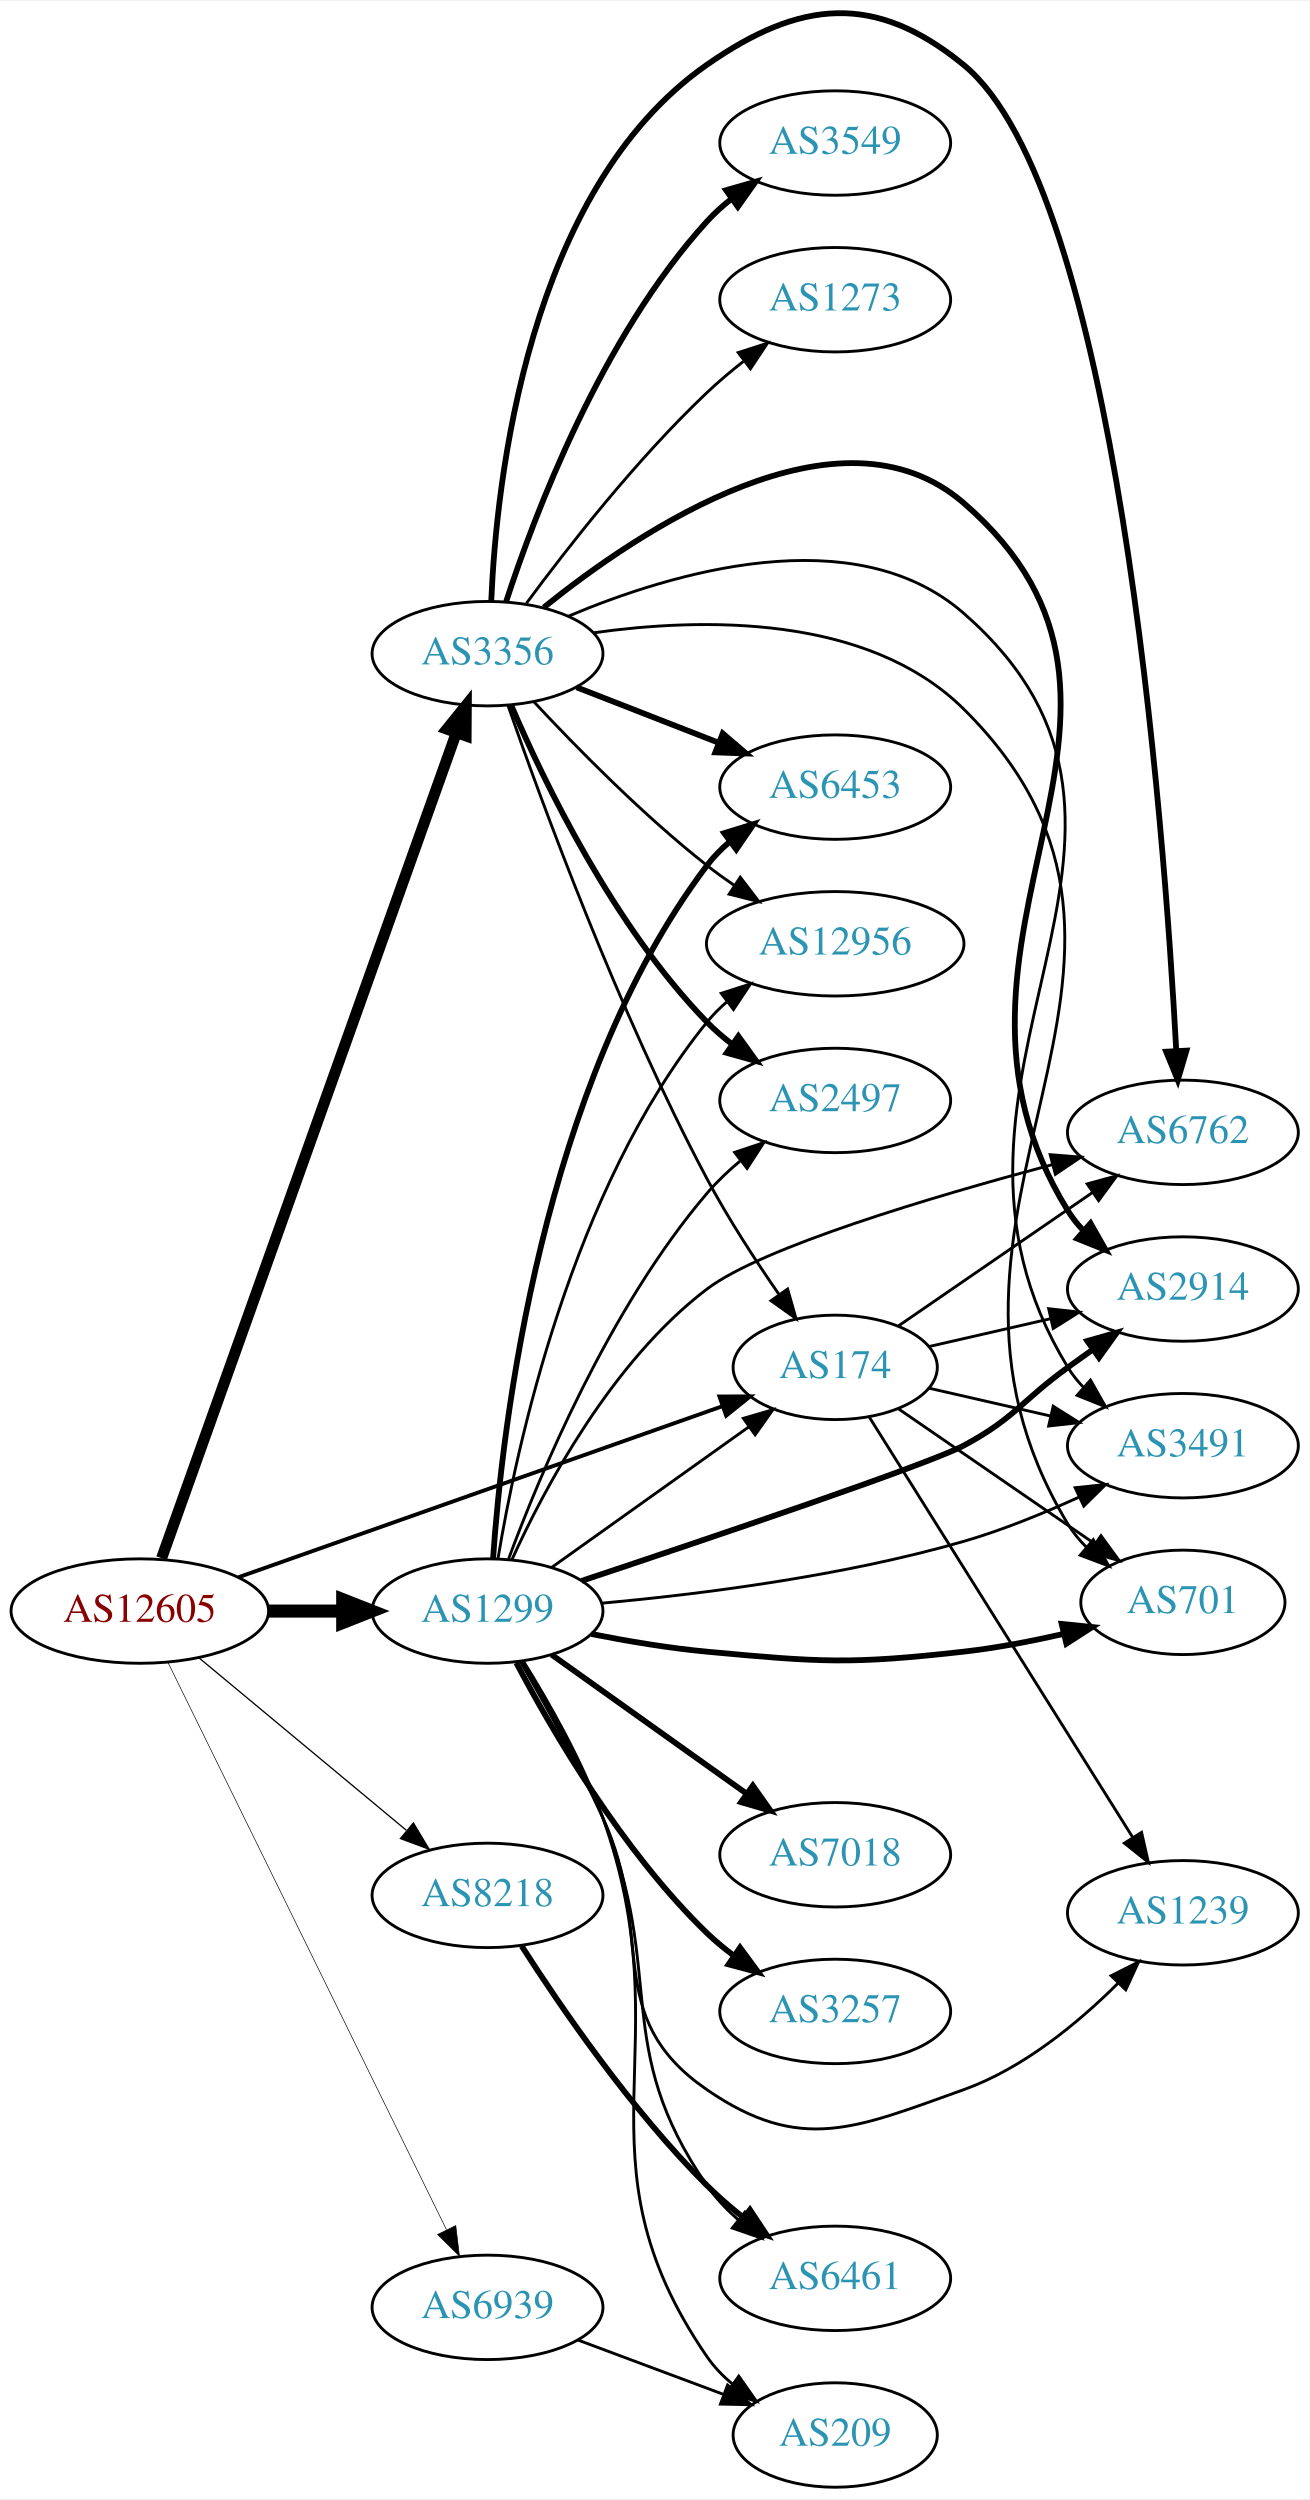
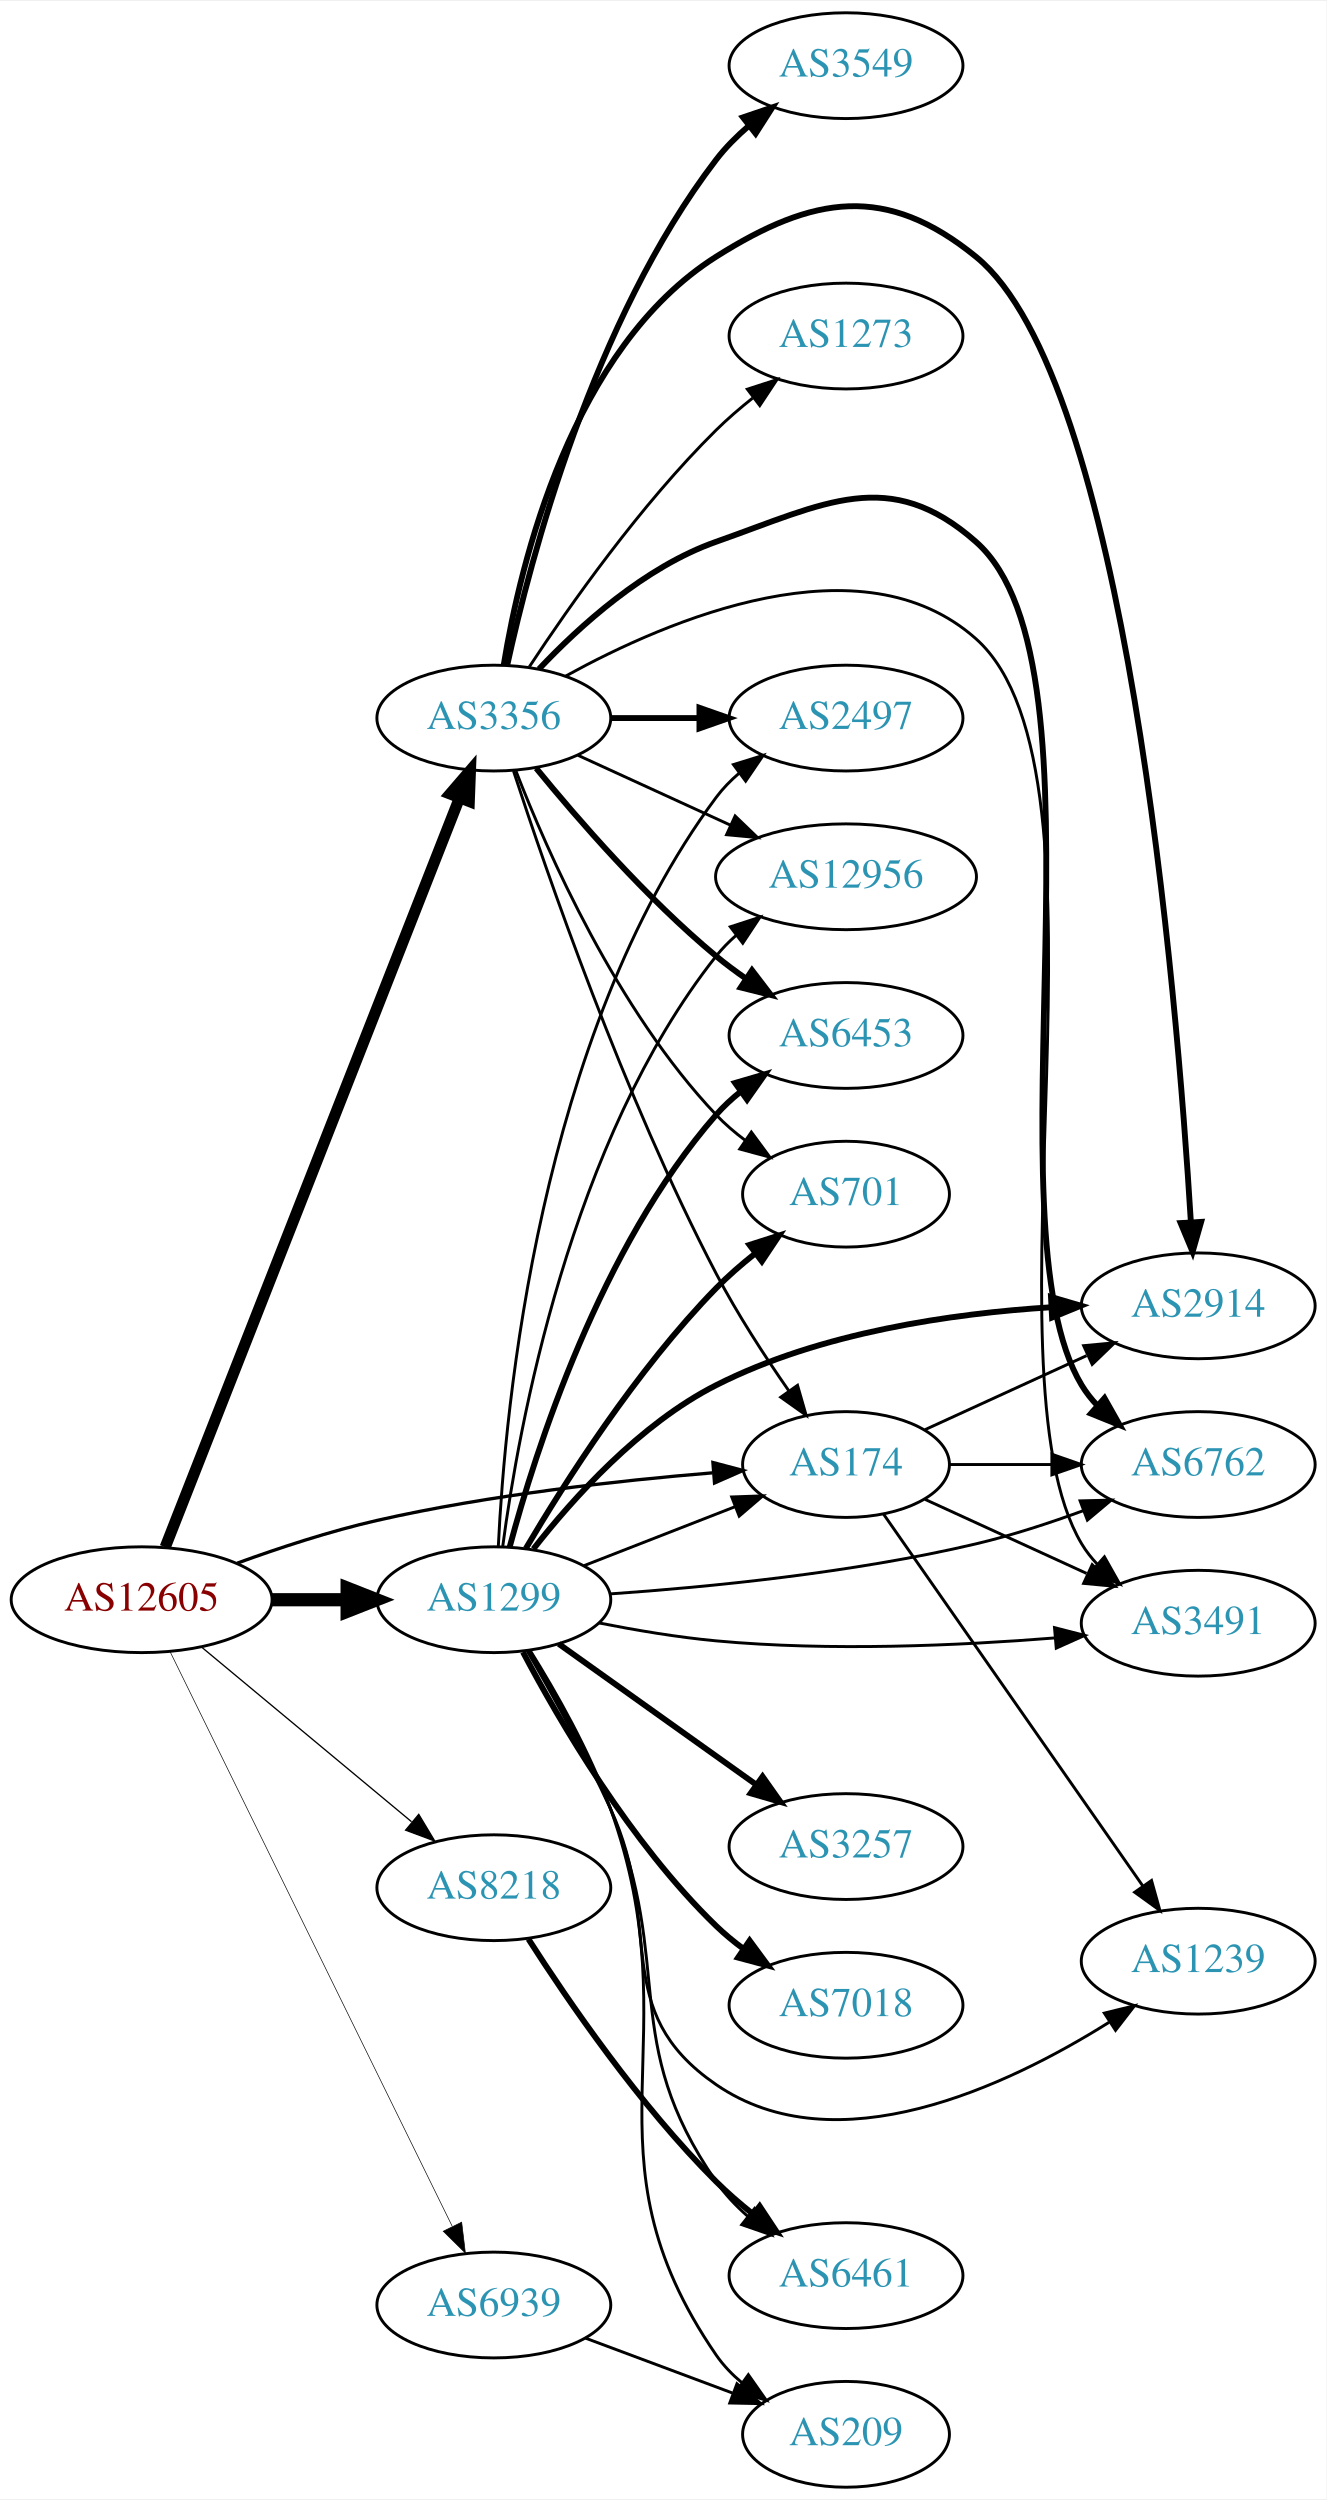
- <svg xmlns="http://www.w3.org/2000/svg" xmlns:xlink="http://www.w3.org/1999/xlink" width="451pt" height="861pt" viewBox="0.00 0.00 451.37 860.90">
-   <g id="graph0" class="graph" transform="scale(1 1) rotate(0) translate(4 856.903)">
-     <polygon fill="white" stroke="none" points="-4,4 -4,-856.903 447.37,-856.903 447.37,4 -4,4" />
+ <svg xmlns="http://www.w3.org/2000/svg" xmlns:xlink="http://www.w3.org/1999/xlink" width="451pt" height="850pt" viewBox="0.00 0.00 451.37 850.00">
+   <g id="graph0" class="graph" transform="scale(1 1) rotate(0) translate(4 846)">
+     <polygon fill="white" stroke="none" points="-4,4 -4,-846 447.37,-846 447.37,4 -4,4" />
    <g id="node1" class="node">
      <g id="a_node1">
        <a xlink:href="/asn/12605" xlink:title="AS12605 ~ Linz, Austria [AT]">
          <ellipse fill="#ffffff" stroke="black" cx="44.196" cy="-302" rx="44.393" ry="18" />
          <text text-anchor="middle" x="44.196" y="-298.3" font-family="Times,serif" font-size="14.00" fill="#880000">AS12605</text>
        </a>
      </g>
    </g>
    <g id="node2" class="node">
      <g id="a_node2">
        <a xlink:href="/asn/174" xlink:title="AS174 ~ Cogent Communications [US]">
-           <ellipse fill="#ffffff" stroke="black" cx="283.881" cy="-386" rx="35.194" ry="18" />
-           <text text-anchor="middle" x="283.881" y="-382.3" font-family="Times,serif" font-size="14.00" fill="#2c94b3">AS174</text>
+           <ellipse fill="#ffffff" stroke="black" cx="283.881" cy="-348" rx="35.194" ry="18" />
+           <text text-anchor="middle" x="283.881" y="-344.3" font-family="Times,serif" font-size="14.00" fill="#2c94b3">AS174</text>
        </a>
      </g>
    </g>
    <g id="edge1" class="edge">
-       <path fill="none" stroke="black" stroke-width="1.35" d="M78.245,-313.68C121.977,-329.135 198.898,-356.32 244.951,-372.595" />
-       <polygon fill="black" stroke="black" stroke-width="1.35" points="243.97,-375.96 254.565,-375.993 246.302,-369.361 243.97,-375.96" />
+       <path fill="none" stroke="black" stroke-width="1.125" d="M76.741,-314.45C91.081,-319.667 108.387,-325.355 124.392,-329 162.384,-337.653 206.454,-342.533 238.463,-345.173" />
+       <polygon fill="black" stroke="black" stroke-width="1.125" points="238.587,-348.694 248.83,-345.985 239.134,-341.715 238.587,-348.694" />
    </g>
    <g id="node3" class="node">
      <g id="a_node3">
        <a xlink:href="/asn/1299" xlink:title="AS1299 ~ Telia Carrier [EU]">
          <ellipse fill="#ffffff" stroke="black" cx="164.039" cy="-302" rx="39.794" ry="18" />
          <text text-anchor="middle" x="164.039" y="-298.3" font-family="Times,serif" font-size="14.00" fill="#2c94b3">AS1299</text>
        </a>
      </g>
    </g>
    <g id="edge2" class="edge">
      <path fill="none" stroke="black" stroke-width="4.5" d="M88.407,-302C96.72,-302 105.482,-302 113.965,-302" />
      <polygon fill="black" stroke="black" stroke-width="4.5" points="114.123,-305.938 124.123,-302 114.123,-298.063 114.123,-305.938" />
    </g>
    <g id="node4" class="node">
      <g id="a_node4">
        <a xlink:href="/asn/3356" xlink:title="AS3356 ~ Level 3 Parent, LLC [US]">
-           <ellipse fill="#ffffff" stroke="black" cx="164.039" cy="-632" rx="39.794" ry="18" />
-           <text text-anchor="middle" x="164.039" y="-628.3" font-family="Times,serif" font-size="14.00" fill="#2c94b3">AS3356</text>
+           <ellipse fill="#ffffff" stroke="black" cx="164.039" cy="-602" rx="39.794" ry="18" />
+           <text text-anchor="middle" x="164.039" y="-598.3" font-family="Times,serif" font-size="14.00" fill="#2c94b3">AS3356</text>
        </a>
      </g>
    </g>
    <g id="edge3" class="edge">
-       <path fill="none" stroke="black" stroke-width="3.825" d="M51.7,-320.212C71.302,-375.106 129.898,-539.193 153.263,-604.624" />
-       <polygon fill="black" stroke="black" stroke-width="3.825" points="150.04,-606.006 156.699,-614.247 156.632,-603.652 150.04,-606.006" />
+       <path fill="none" stroke="black" stroke-width="3.825" d="M52.215,-319.868C72.028,-370.308 128.49,-514.047 152.271,-574.588" />
+       <polygon fill="black" stroke="black" stroke-width="3.825" points="149.143,-576.198 156.057,-584.226 155.658,-573.638 149.143,-576.198" />
    </g>
    <g id="node5" class="node">
      <g id="a_node5">
        <a xlink:href="/asn/8218" xlink:title="AS8218 ~ legacy Neotelecoms [FR]">
          <ellipse fill="#ffffff" stroke="black" cx="164.039" cy="-204" rx="39.794" ry="18" />
          <text text-anchor="middle" x="164.039" y="-200.3" font-family="Times,serif" font-size="14.00" fill="#2c94b3">AS8218</text>
        </a>
      </g>
    </g>
    <g id="edge4" class="edge">
      <path fill="none" stroke="black" stroke-width="0.45" d="M64.655,-285.817C84.132,-269.62 114.256,-244.569 136.04,-226.452" />
      <polygon fill="black" stroke="black" stroke-width="0.45" points="138.491,-228.967 143.941,-219.882 134.015,-223.585 138.491,-228.967" />
    </g>
    <g id="node6" class="node">
      <g id="a_node6">
        <a xlink:href="/asn/6939" xlink:title="AS6939 ~ Hurricane Electric LLC [US]">
          <ellipse fill="#ffffff" stroke="black" cx="164.039" cy="-62" rx="39.794" ry="18" />
          <text text-anchor="middle" x="164.039" y="-58.3" font-family="Times,serif" font-size="14.00" fill="#2c94b3">AS6939</text>
        </a>
      </g>
    </g>
    <g id="edge5" class="edge">
      <path fill="none" stroke="black" stroke-width="0.225" d="M53.861,-284.352C74.292,-242.743 125.579,-138.291 149.878,-88.803" />
      <polygon fill="black" stroke="black" stroke-width="0.225" points="153.095,-90.193 154.361,-79.674 146.811,-87.107 153.095,-90.193" />
    </g>
    <g id="node7" class="node">
      <g id="a_node7">
-         <a xlink:href="/asn/6762" xlink:title="AS6762 ~ TELECOM ITALIA SPARKLE S.p.A. [IT]">
-           <ellipse fill="#ffffff" stroke="black" cx="403.724" cy="-467" rx="39.794" ry="18" />
-           <text text-anchor="middle" x="403.724" y="-463.3" font-family="Times,serif" font-size="14.00" fill="#2c94b3">AS6762</text>
+         <a xlink:href="/asn/1239" xlink:title="AS1239 ~ Sprint [US]">
+           <ellipse fill="#ffffff" stroke="black" cx="403.724" cy="-179" rx="39.794" ry="18" />
+           <text text-anchor="middle" x="403.724" y="-175.3" font-family="Times,serif" font-size="14.00" fill="#2c94b3">AS1239</text>
        </a>
      </g>
    </g>
    <g id="edge6" class="edge">
-       <path fill="none" stroke="black" d="M305.678,-400.295C324.261,-413.068 351.712,-431.937 372.68,-446.349" />
-       <polygon fill="black" stroke="black" points="370.714,-449.245 380.938,-452.025 374.68,-443.476 370.714,-449.245" />
+       <path fill="none" stroke="black" d="M296.611,-331.178C317.327,-301.469 360.504,-239.548 384.914,-204.542" />
+       <polygon fill="black" stroke="black" points="387.842,-206.462 390.69,-196.257 382.1,-202.458 387.842,-206.462" />
    </g>
    <g id="node8" class="node">
      <g id="a_node8">
-         <a xlink:href="/asn/2914" xlink:title="AS2914 ~ NTT America, Inc. [US]">
-           <ellipse fill="#ffffff" stroke="black" cx="403.724" cy="-413" rx="39.794" ry="18" />
-           <text text-anchor="middle" x="403.724" y="-409.3" font-family="Times,serif" font-size="14.00" fill="#2c94b3">AS2914</text>
+         <a xlink:href="/asn/3491" xlink:title="AS3491 ~ PCCW Global, Inc. [US]">
+           <ellipse fill="#ffffff" stroke="black" cx="403.724" cy="-294" rx="39.794" ry="18" />
+           <text text-anchor="middle" x="403.724" y="-290.3" font-family="Times,serif" font-size="14.00" fill="#2c94b3">AS3491</text>
        </a>
      </g>
    </g>
    <g id="edge7" class="edge">
-       <path fill="none" stroke="black" d="M316.151,-393.165C328.991,-396.106 344.095,-399.567 358.063,-402.767" />
-       <polygon fill="black" stroke="black" points="357.454,-406.219 367.983,-405.04 359.018,-399.395 357.454,-406.219" />
+       <path fill="none" stroke="black" d="M310.742,-336.149C326.863,-328.762 347.865,-319.138 365.73,-310.952" />
+       <polygon fill="black" stroke="black" points="367.649,-313.923 375.282,-306.575 364.733,-307.559 367.649,-313.923" />
    </g>
    <g id="node9" class="node">
      <g id="a_node9">
-         <a xlink:href="/asn/3491" xlink:title="AS3491 ~ PCCW Global, Inc. [US]">
-           <ellipse fill="#ffffff" stroke="black" cx="403.724" cy="-359" rx="39.794" ry="18" />
-           <text text-anchor="middle" x="403.724" y="-355.3" font-family="Times,serif" font-size="14.00" fill="#2c94b3">AS3491</text>
+         <a xlink:href="/asn/2914" xlink:title="AS2914 ~ NTT America, Inc. [US]">
+           <ellipse fill="#ffffff" stroke="black" cx="403.724" cy="-402" rx="39.794" ry="18" />
+           <text text-anchor="middle" x="403.724" y="-398.3" font-family="Times,serif" font-size="14.00" fill="#2c94b3">AS2914</text>
        </a>
      </g>
    </g>
    <g id="edge8" class="edge">
-       <path fill="none" stroke="black" d="M316.151,-378.835C328.991,-375.894 344.095,-372.433 358.063,-369.233" />
-       <polygon fill="black" stroke="black" points="359.018,-372.605 367.983,-366.96 357.454,-365.781 359.018,-372.605" />
+       <path fill="none" stroke="black" d="M310.742,-359.851C326.863,-367.238 347.865,-376.862 365.73,-385.048" />
+       <polygon fill="black" stroke="black" points="364.733,-388.441 375.282,-389.425 367.649,-382.077 364.733,-388.441" />
    </g>
    <g id="node10" class="node">
      <g id="a_node10">
-         <a xlink:href="/asn/1239" xlink:title="AS1239 ~ Sprint [US]">
-           <ellipse fill="#ffffff" stroke="black" cx="403.724" cy="-198" rx="39.794" ry="18" />
-           <text text-anchor="middle" x="403.724" y="-194.3" font-family="Times,serif" font-size="14.00" fill="#2c94b3">AS1239</text>
+         <a xlink:href="/asn/6762" xlink:title="AS6762 ~ TELECOM ITALIA SPARKLE S.p.A. [IT]">
+           <ellipse fill="#ffffff" stroke="black" cx="403.724" cy="-348" rx="39.794" ry="18" />
+           <text text-anchor="middle" x="403.724" y="-344.3" font-family="Times,serif" font-size="14.00" fill="#2c94b3">AS6762</text>
        </a>
      </g>
    </g>
    <g id="edge9" class="edge">
-       <path fill="none" stroke="black" d="M295.547,-368.985C316.213,-336.015 361.83,-263.241 386.358,-224.11" />
-       <polygon fill="black" stroke="black" points="389.481,-225.717 391.826,-215.385 383.55,-221.999 389.481,-225.717" />
+       <path fill="none" stroke="black" d="M319.283,-348C330.107,-348 342.275,-348 353.901,-348" />
+       <polygon fill="black" stroke="black" points="353.932,-351.5 363.932,-348 353.932,-344.5 353.932,-351.5" />
+     </g>
+     <g id="edge21" class="edge">
+       <path fill="none" stroke="black" d="M194.775,-313.608C210.392,-319.704 229.669,-327.229 246.206,-333.684" />
+       <polygon fill="black" stroke="black" points="244.989,-336.966 255.577,-337.342 247.535,-330.445 244.989,-336.966" />
+     </g>
+     <g id="edge11" class="edge">
+       <path fill="none" stroke="black" d="M175.392,-284.535C183.585,-270.364 195.045,-249.734 203.685,-231 222.42,-190.375 202.826,-162.353 239.685,-137 280.472,-108.945 338.652,-136.394 373.359,-158.186" />
+       <polygon fill="black" stroke="black" points="371.78,-161.334 382.072,-163.849 375.594,-155.465 371.78,-161.334" />
+     </g>
+     <g id="edge17" class="edge">
+       <path fill="none" stroke="black" d="M199.788,-294.099C212.294,-291.624 226.556,-289.221 239.685,-288 278.367,-284.404 322.4,-286.383 354.946,-288.996" />
+       <polygon fill="black" stroke="black" points="354.827,-292.499 365.088,-289.861 355.421,-285.524 354.827,-292.499" />
+     </g>
+     <g id="edge13" class="edge">
+       <path fill="none" stroke="black" stroke-width="2" d="M177.494,-319.246C190.842,-336.333 213.655,-361.804 239.685,-375 275.168,-392.988 320.043,-399.411 353.726,-401.52" />
+       <polygon fill="black" stroke="black" stroke-width="2" points="353.629,-405.019 363.798,-402.044 353.993,-398.029 353.629,-405.019" />
+     </g>
+     <g id="edge19" class="edge">
+       <path fill="none" stroke="black" d="M203.685,-303.984C236.997,-306.29 286.195,-311.126 328.077,-321 340.233,-323.866 353.137,-328.086 364.736,-332.343" />
+       <polygon fill="black" stroke="black" points="363.536,-335.631 374.128,-335.898 366.015,-329.085 363.536,-335.631" />
    </g>
    <g id="node11" class="node">
      <g id="a_node11">
-         <a xlink:href="/asn/701" xlink:title="AS701 ~ UUNET [US]">
-           <ellipse fill="#ffffff" stroke="black" cx="403.724" cy="-305" rx="35.194" ry="18" />
-           <text text-anchor="middle" x="403.724" y="-301.3" font-family="Times,serif" font-size="14.00" fill="#2c94b3">AS701</text>
+         <a xlink:href="/asn/2497" xlink:title="AS2497 ~ Internet Initiative Japan Inc. [JP]">
+           <ellipse fill="#ffffff" stroke="black" cx="283.881" cy="-602" rx="39.794" ry="18" />
+           <text text-anchor="middle" x="283.881" y="-598.3" font-family="Times,serif" font-size="14.00" fill="#2c94b3">AS2497</text>
        </a>
      </g>
    </g>
    <g id="edge10" class="edge">
-       <path fill="none" stroke="black" d="M305.678,-371.705C324.494,-358.772 352.4,-339.591 373.464,-325.112" />
-       <polygon fill="black" stroke="black" points="375.48,-327.973 381.739,-319.424 371.515,-322.204 375.48,-327.973" />
-     </g>
-     <g id="edge23" class="edge">
-       <path fill="none" stroke="black" d="M186.107,-317.018C205.075,-330.539 233.12,-350.53 254.143,-365.515" />
-       <polygon fill="black" stroke="black" points="252.216,-368.439 262.39,-371.394 256.279,-362.739 252.216,-368.439" />
-     </g>
-     <g id="edge12" class="edge">
-       <path fill="none" stroke="black" d="M172.435,-319.674C183.533,-344.105 206.76,-388.006 239.685,-413 258.609,-427.365 317.151,-444.771 358.654,-455.865" />
-       <polygon fill="black" stroke="black" points="357.978,-459.307 368.541,-458.476 359.765,-452.539 357.978,-459.307" />
-     </g>
-     <g id="edge11" class="edge">
-       <path fill="none" stroke="black" stroke-width="2" d="M196.467,-312.409C240.404,-327.05 316.171,-352.651 328.077,-359 345.725,-368.411 347.877,-374.271 364.077,-386 366.88,-388.029 369.812,-390.125 372.752,-392.21" />
-       <polygon fill="black" stroke="black" stroke-width="2" points="370.775,-395.097 380.967,-397.991 374.803,-389.373 370.775,-395.097" />
-     </g>
-     <g id="edge13" class="edge">
-       <path fill="none" stroke="black" d="M203.544,-304.719C236.98,-307.774 286.435,-313.971 328.077,-326 341.528,-329.885 355.717,-335.688 368.069,-341.349" />
-       <polygon fill="black" stroke="black" points="366.578,-344.515 377.115,-345.616 369.564,-338.184 366.578,-344.515" />
-     </g>
-     <g id="edge15" class="edge">
-       <path fill="none" stroke="black" d="M175.392,-284.535C183.585,-270.364 195.045,-249.734 203.685,-231 222.42,-190.375 202.826,-162.353 239.685,-137 272.053,-114.736 291.075,-123.804 328.077,-137 348.693,-144.352 367.727,-160.112 381.414,-173.771" />
-       <polygon fill="black" stroke="black" points="378.988,-176.298 388.444,-181.076 384.032,-171.444 378.988,-176.298" />
-     </g>
-     <g id="edge19" class="edge">
-       <path fill="none" stroke="black" stroke-width="2" d="M199.788,-294.099C212.294,-291.624 226.556,-289.221 239.685,-288 278.802,-284.364 289.038,-283.611 328.077,-288 339.403,-289.273 351.517,-291.601 362.62,-294.134" />
-       <polygon fill="black" stroke="black" stroke-width="2" points="361.941,-297.57 372.481,-296.493 363.57,-290.762 361.941,-297.57" />
+       <path fill="none" stroke="black" d="M165.572,-320.221C167.809,-367.119 179.422,-493.981 239.685,-575 241.928,-578.016 244.617,-580.774 247.542,-583.278" />
+       <polygon fill="black" stroke="black" points="245.572,-586.174 255.691,-589.312 249.737,-580.548 245.572,-586.174" />
    </g>
    <g id="node12" class="node">
      <g id="a_node12">
-         <a xlink:href="/asn/7018" xlink:title="AS7018 ~ AT&amp;T Services, Inc. [US]">
+         <a xlink:href="/asn/3257" xlink:title="AS3257 ~ GTT [DE]">
          <ellipse fill="#ffffff" stroke="black" cx="283.881" cy="-218" rx="39.794" ry="18" />
-           <text text-anchor="middle" x="283.881" y="-214.3" font-family="Times,serif" font-size="14.00" fill="#2c94b3">AS7018</text>
-         </a>
-       </g>
-     </g>
-     <g id="edge14" class="edge">
+           <text text-anchor="middle" x="283.881" y="-214.3" font-family="Times,serif" font-size="14.00" fill="#2c94b3">AS3257</text>
+         </a>
+       </g>
+     </g>
+     <g id="edge12" class="edge">
      <path fill="none" stroke="black" stroke-width="2" d="M186.107,-286.982C204.842,-273.627 232.434,-253.96 253.366,-239.039" />
      <polygon fill="black" stroke="black" stroke-width="2" points="255.487,-241.825 261.598,-233.171 251.424,-236.125 255.487,-241.825" />
    </g>
    <g id="node13" class="node">
      <g id="a_node13">
-         <a xlink:href="/asn/3257" xlink:title="AS3257 ~ GTT [DE]">
+         <a xlink:href="/asn/6453" xlink:title="AS6453 ~ TATA COMMUNICATIONS (AMERICA) INC [US]">
+           <ellipse fill="#ffffff" stroke="black" cx="283.881" cy="-494" rx="39.794" ry="18" />
+           <text text-anchor="middle" x="283.881" y="-490.3" font-family="Times,serif" font-size="14.00" fill="#2c94b3">AS6453</text>
+         </a>
+       </g>
+     </g>
+     <g id="edge14" class="edge">
+       <path fill="none" stroke="black" stroke-width="2" d="M169.455,-320.022C178.175,-352.559 200.259,-421.912 239.685,-467 242.159,-469.829 245.002,-472.464 248.024,-474.889" />
+       <polygon fill="black" stroke="black" stroke-width="2" points="246.138,-477.843 256.308,-480.814 250.21,-472.15 246.138,-477.843" />
+     </g>
+     <g id="node14" class="node">
+       <g id="a_node14">
+         <a xlink:href="/asn/12956" xlink:title="AS12956 ~ TELXIUS [ES]">
+           <ellipse fill="#ffffff" stroke="black" cx="283.881" cy="-548" rx="44.393" ry="18" />
+           <text text-anchor="middle" x="283.881" y="-544.3" font-family="Times,serif" font-size="14.00" fill="#2c94b3">AS12956</text>
+         </a>
+       </g>
+     </g>
+     <g id="edge15" class="edge">
+       <path fill="none" stroke="black" d="M167.067,-320.117C172.377,-360.282 189.901,-458.203 239.685,-521 241.718,-523.564 244.066,-525.951 246.594,-528.159" />
+       <polygon fill="black" stroke="black" points="244.513,-530.973 254.591,-534.24 248.75,-525.401 244.513,-530.973" />
+     </g>
+     <g id="node15" class="node">
+       <g id="a_node15">
+         <a xlink:href="/asn/7018" xlink:title="AS7018 ~ AT&amp;T Services, Inc. [US]">
          <ellipse fill="#ffffff" stroke="black" cx="283.881" cy="-164" rx="39.794" ry="18" />
-           <text text-anchor="middle" x="283.881" y="-160.3" font-family="Times,serif" font-size="14.00" fill="#2c94b3">AS3257</text>
+           <text text-anchor="middle" x="283.881" y="-160.3" font-family="Times,serif" font-size="14.00" fill="#2c94b3">AS7018</text>
        </a>
      </g>
    </g>
    <g id="edge16" class="edge">
      <path fill="none" stroke="black" stroke-width="2" d="M173.955,-284.18C186.317,-260.749 210.472,-219.253 239.685,-191 242.536,-188.243 245.713,-185.623 249.016,-183.177" />
      <polygon fill="black" stroke="black" stroke-width="2" points="251.08,-186.006 257.366,-177.477 247.134,-180.224 251.08,-186.006" />
    </g>
-     <g id="node14" class="node">
-       <g id="a_node14">
+     <g id="node16" class="node">
+       <g id="a_node16">
+         <a xlink:href="/asn/701" xlink:title="AS701 ~ UUNET [US]">
+           <ellipse fill="#ffffff" stroke="black" cx="283.881" cy="-440" rx="35.194" ry="18" />
+           <text text-anchor="middle" x="283.881" y="-436.3" font-family="Times,serif" font-size="14.00" fill="#2c94b3">AS701</text>
+         </a>
+       </g>
+     </g>
+     <g id="edge18" class="edge">
+       <path fill="none" stroke="black" stroke-width="2" d="M174.913,-319.416C187.957,-341.525 212.484,-380.137 239.685,-408 243.678,-412.09 248.234,-416.055 252.853,-419.721" />
+       <polygon fill="black" stroke="black" stroke-width="2" points="251.037,-422.735 261.13,-425.957 255.25,-417.144 251.037,-422.735" />
+     </g>
+     <g id="node17" class="node">
+       <g id="a_node17">
        <a xlink:href="/asn/6461" xlink:title="AS6461 ~ Zayo Bandwidth [US]">
          <ellipse fill="#ffffff" stroke="black" cx="283.881" cy="-72" rx="39.794" ry="18" />
          <text text-anchor="middle" x="283.881" y="-68.3" font-family="Times,serif" font-size="14.00" fill="#2c94b3">AS6461</text>
        </a>
      </g>
    </g>
-     <g id="edge17" class="edge">
+     <g id="edge20" class="edge">
      <path fill="none" stroke="black" d="M175.853,-284.735C184.306,-270.677 195.892,-250.102 203.685,-231 225.846,-176.678 206.331,-152.264 239.685,-104 242.66,-99.696 246.403,-95.742 250.436,-92.191" />
      <polygon fill="black" stroke="black" points="252.75,-94.824 258.422,-85.875 248.407,-89.334 252.75,-94.824" />
-     </g>
-     <g id="node15" class="node">
-       <g id="a_node15">
-         <a xlink:href="/asn/6453" xlink:title="AS6453 ~ TATA COMMUNICATIONS (AMERICA) INC [US]">
-           <ellipse fill="#ffffff" stroke="black" cx="283.881" cy="-586" rx="39.794" ry="18" />
-           <text text-anchor="middle" x="283.881" y="-582.3" font-family="Times,serif" font-size="14.00" fill="#2c94b3">AS6453</text>
-         </a>
-       </g>
-     </g>
-     <g id="edge18" class="edge">
-       <path fill="none" stroke="black" stroke-width="2" d="M165.951,-320.145C169.06,-365.089 182.519,-483.397 239.685,-559 241.952,-561.998 244.657,-564.745 247.592,-567.241" />
-       <polygon fill="black" stroke="black" stroke-width="2" points="245.63,-570.143 255.754,-573.264 249.786,-564.511 245.63,-570.143" />
-     </g>
-     <g id="node16" class="node">
-       <g id="a_node16">
-         <a xlink:href="/asn/12956" xlink:title="AS12956 ~ TELXIUS [ES]">
-           <ellipse fill="#ffffff" stroke="black" cx="283.881" cy="-532" rx="44.393" ry="18" />
-           <text text-anchor="middle" x="283.881" y="-528.3" font-family="Times,serif" font-size="14.00" fill="#2c94b3">AS12956</text>
-         </a>
-       </g>
-     </g>
-     <g id="edge20" class="edge">
-       <path fill="none" stroke="black" d="M167.625,-319.94C173.884,-357.87 192.922,-447.44 239.685,-505 241.748,-507.54 244.118,-509.909 246.661,-512.105" />
-       <polygon fill="black" stroke="black" points="244.595,-514.93 254.684,-518.166 248.814,-509.345 244.595,-514.93" />
-     </g>
-     <g id="node17" class="node">
-       <g id="a_node17">
-         <a xlink:href="/asn/2497" xlink:title="AS2497 ~ Internet Initiative Japan Inc. [JP]">
-           <ellipse fill="#ffffff" stroke="black" cx="283.881" cy="-478" rx="39.794" ry="18" />
-           <text text-anchor="middle" x="283.881" y="-474.3" font-family="Times,serif" font-size="14.00" fill="#2c94b3">AS2497</text>
-         </a>
-       </g>
-     </g>
-     <g id="edge21" class="edge">
-       <path fill="none" stroke="black" d="M171.282,-319.935C181.961,-348.804 205.897,-406.348 239.685,-446 243.079,-449.983 247.058,-453.755 251.203,-457.219" />
-       <polygon fill="black" stroke="black" points="249.221,-460.112 259.268,-463.474 253.511,-454.58 249.221,-460.112" />
    </g>
    <g id="node18" class="node">
      <g id="a_node18">
        <a xlink:href="/asn/209" xlink:title="AS209 ~ CenturyLink Communications, LLC [US]">
          <ellipse fill="#ffffff" stroke="black" cx="283.881" cy="-18" rx="35.194" ry="18" />
          <text text-anchor="middle" x="283.881" y="-14.3" font-family="Times,serif" font-size="14.00" fill="#2c94b3">AS209</text>
        </a>
      </g>
    </g>
    <g id="edge22" class="edge">
      <path fill="none" stroke="black" d="M176.476,-284.62C185.163,-270.665 196.759,-250.284 203.685,-231 232.148,-151.756 192.026,-114.414 239.685,-45 242.107,-41.473 245.155,-38.315 248.508,-35.512" />
      <polygon fill="black" stroke="black" points="250.646,-38.286 256.73,-29.611 246.565,-32.599 250.646,-38.286" />
    </g>
-     <g id="edge30" class="edge">
-       <path fill="none" stroke="black" d="M171.045,-614.264C182.511,-581.242 209.117,-508.469 239.685,-451 246.936,-437.369 256.29,-422.993 264.439,-411.238" />
-       <polygon fill="black" stroke="black" points="267.477,-413.003 270.381,-402.814 261.757,-408.969 267.477,-413.003" />
+     <g id="edge29" class="edge">
+       <path fill="none" stroke="black" d="M170.735,-583.994C181.88,-549.73 208.244,-473.195 239.685,-413 246.833,-399.314 256.177,-384.934 264.345,-373.188" />
+       <polygon fill="black" stroke="black" points="267.38,-374.958 270.306,-364.775 261.668,-370.911 267.38,-374.958" />
+     </g>
+     <g id="edge32" class="edge">
+       <path fill="none" stroke="black" d="M188.542,-616.325C223.483,-635.577 289.177,-663.618 328.077,-629 379.555,-583.189 328.727,-380.152 364.077,-321 365.573,-318.497 367.401,-316.168 369.44,-314.013" />
+       <polygon fill="black" stroke="black" points="371.811,-316.588 377.006,-307.355 367.186,-311.333 371.811,-316.588" />
+     </g>
+     <g id="edge24" class="edge">
+       <path fill="none" stroke="black" stroke-width="2" d="M167.429,-620.192C173.021,-654.452 190.441,-727.887 239.685,-759 272.897,-779.984 297.588,-783.774 328.077,-759 379.132,-717.517 396.485,-508.193 401.21,-430.81" />
+       <polygon fill="black" stroke="black" stroke-width="2" points="404.73,-430.573 401.819,-420.386 397.742,-430.165 404.73,-430.573" />
    </g>
    <g id="edge25" class="edge">
-       <path fill="none" stroke="black" stroke-width="2" d="M165.324,-650.103C167.071,-691.299 177.787,-791.811 239.685,-835 271.903,-857.48 297.662,-859.865 328.077,-835 380.86,-791.849 397.222,-573.55 401.442,-495.115" />
-       <polygon fill="black" stroke="black" stroke-width="2" points="404.944,-495.174 401.96,-485.008 397.953,-494.816 404.944,-495.174" />
-     </g>
-     <g id="edge24" class="edge">
-       <path fill="none" stroke="black" stroke-width="2" d="M183.441,-647.942C216.236,-674.376 285.348,-720.888 328.077,-684 411.053,-612.368 306.433,-533.238 364.077,-440 365.611,-437.52 367.466,-435.207 369.523,-433.063" />
-       <polygon fill="black" stroke="black" stroke-width="2" points="371.893,-435.64 377.125,-426.427 367.29,-430.367 371.893,-435.64" />
-     </g>
-     <g id="edge32" class="edge">
-       <path fill="none" stroke="black" d="M191.807,-644.869C227.452,-659.909 290.375,-678.842 328.077,-646 416.042,-569.376 303.173,-485.497 364.077,-386 365.6,-383.513 367.447,-381.196 369.498,-379.048" />
-       <polygon fill="black" stroke="black" points="371.869,-381.625 377.09,-372.405 367.259,-376.357 371.869,-381.625" />
+       <path fill="none" stroke="black" stroke-width="2" d="M179.376,-618.652C193.139,-633.251 215.376,-653.441 239.685,-662 276.741,-675.046 298.62,-687.993 328.077,-662 376.274,-619.471 330.871,-430.036 364.077,-375 365.584,-372.503 367.419,-370.179 369.463,-368.027" />
+       <polygon fill="black" stroke="black" stroke-width="2" points="371.834,-370.603 377.039,-361.375 367.215,-365.342 371.834,-370.603" />
+     </g>
+     <g id="edge28" class="edge">
+       <path fill="none" stroke="black" stroke-width="2" d="M203.951,-602C213.505,-602 223.854,-602 233.817,-602" />
+       <polygon fill="black" stroke="black" stroke-width="2" points="234.009,-605.5 244.009,-602 234.009,-598.5 234.009,-605.5" />
+     </g>
+     <g id="edge26" class="edge">
+       <path fill="none" stroke="black" stroke-width="2" d="M178.458,-584.935C192.572,-567.625 215.987,-540.655 239.685,-521 242.901,-518.332 246.402,-515.73 249.972,-513.259" />
+       <polygon fill="black" stroke="black" stroke-width="2" points="251.896,-516.183 258.329,-507.764 248.05,-510.334 251.896,-516.183" />
+     </g>
+     <g id="edge31" class="edge">
+       <path fill="none" stroke="black" d="M192.667,-589.339C208.165,-582.238 227.732,-573.272 244.678,-565.506" />
+       <polygon fill="black" stroke="black" points="246.148,-568.683 253.781,-561.335 243.232,-562.319 246.148,-568.683" />
    </g>
    <g id="edge27" class="edge">
-       <path fill="none" stroke="black" d="M200.537,-639.181C237.63,-644.422 294.944,-645.757 328.077,-613 417.615,-524.478 298.889,-439.721 364.077,-332 365.815,-329.129 367.987,-326.485 370.41,-324.069" />
-       <polygon fill="black" stroke="black" points="372.828,-326.61 378.248,-317.506 368.334,-321.242 372.828,-326.61" />
-     </g>
-     <g id="edge28" class="edge">
-       <path fill="none" stroke="black" stroke-width="2" d="M194.775,-620.392C209.569,-614.618 227.646,-607.561 243.568,-601.346" />
-       <polygon fill="black" stroke="black" stroke-width="2" points="245.111,-604.501 253.154,-597.604 242.566,-597.98 245.111,-604.501" />
-     </g>
-     <g id="edge33" class="edge">
-       <path fill="none" stroke="black" d="M180.136,-615.288C194.601,-599.765 217.458,-576.481 239.685,-559 242.639,-556.676 245.803,-554.38 249.026,-552.166" />
-       <polygon fill="black" stroke="black" points="251.156,-554.954 257.589,-546.536 247.311,-549.105 251.156,-554.954" />
-     </g>
-     <g id="edge29" class="edge">
-       <path fill="none" stroke="black" stroke-width="2" d="M172.193,-614.228C183.454,-587.925 207.402,-538.176 239.685,-505 242.306,-502.306 245.248,-499.763 248.331,-497.394" />
-       <polygon fill="black" stroke="black" stroke-width="2" points="250.506,-500.144 256.7,-491.548 246.498,-494.405 250.506,-500.144" />
+       <path fill="none" stroke="black" d="M171.562,-584.006C182.312,-556.272 205.969,-502.571 239.685,-467 242.628,-463.895 246.001,-460.999 249.537,-458.345" />
+       <polygon fill="black" stroke="black" points="251.666,-461.129 257.956,-452.603 247.722,-455.346 251.666,-461.129" />
    </g>
    <g id="node19" class="node">
      <g id="a_node19">
        <a xlink:href="/asn/3549" xlink:title="AS3549 ~ Level 3 Parent, LLC [US]">
-           <ellipse fill="#ffffff" stroke="black" cx="283.881" cy="-808" rx="39.794" ry="18" />
-           <text text-anchor="middle" x="283.881" y="-804.3" font-family="Times,serif" font-size="14.00" fill="#2c94b3">AS3549</text>
-         </a>
-       </g>
-     </g>
-     <g id="edge26" class="edge">
-       <path fill="none" stroke="black" stroke-width="2" d="M170.448,-649.917C180.226,-679.925 203.271,-740.984 239.685,-781 242.215,-783.78 245.095,-786.381 248.14,-788.786" />
-       <polygon fill="black" stroke="black" stroke-width="2" points="246.274,-791.753 256.456,-794.682 250.322,-786.043 246.274,-791.753" />
+           <ellipse fill="#ffffff" stroke="black" cx="283.881" cy="-824" rx="39.794" ry="18" />
+           <text text-anchor="middle" x="283.881" y="-820.3" font-family="Times,serif" font-size="14.00" fill="#2c94b3">AS3549</text>
+         </a>
+       </g>
+     </g>
+     <g id="edge23" class="edge">
+       <path fill="none" stroke="black" stroke-width="2" d="M168.634,-620.154C176.453,-656.034 197.762,-737.282 239.685,-792 242.867,-796.153 246.727,-800.022 250.816,-803.532" />
+       <polygon fill="black" stroke="black" stroke-width="2" points="248.811,-806.408 258.841,-809.82 253.128,-800.897 248.811,-806.408" />
    </g>
    <g id="node20" class="node">
      <g id="a_node20">
        <a xlink:href="/asn/1273" xlink:title="AS1273 ~ Vodafone Group PLC [EU]">
-           <ellipse fill="#ffffff" stroke="black" cx="283.881" cy="-754" rx="39.794" ry="18" />
-           <text text-anchor="middle" x="283.881" y="-750.3" font-family="Times,serif" font-size="14.00" fill="#2c94b3">AS1273</text>
-         </a>
-       </g>
-     </g>
-     <g id="edge31" class="edge">
-       <path fill="none" stroke="black" d="M177.409,-649.303C191.382,-668.242 215.36,-698.974 239.685,-722 243.568,-725.675 247.875,-729.308 252.223,-732.733" />
-       <polygon fill="black" stroke="black" points="250.448,-735.778 260.534,-739.02 254.671,-730.196 250.448,-735.778" />
-     </g>
-     <g id="edge34" class="edge">
+           <ellipse fill="#ffffff" stroke="black" cx="283.881" cy="-732" rx="39.794" ry="18" />
+           <text text-anchor="middle" x="283.881" y="-728.3" font-family="Times,serif" font-size="14.00" fill="#2c94b3">AS1273</text>
+         </a>
+       </g>
+     </g>
+     <g id="edge30" class="edge">
+       <path fill="none" stroke="black" d="M176.128,-619.466C189.667,-640.036 213.957,-674.613 239.685,-700 243.49,-703.755 247.756,-707.432 252.084,-710.877" />
+       <polygon fill="black" stroke="black" points="250.301,-713.918 260.382,-717.178 254.534,-708.343 250.301,-713.918" />
+     </g>
+     <g id="edge33" class="edge">
      <path fill="none" stroke="black" stroke-width="2" d="M175.818,-186.527C189.238,-165.563 213.595,-129.995 239.685,-104 243.472,-100.227 247.727,-96.54 252.051,-93.09" />
      <polygon fill="black" stroke="black" stroke-width="2" points="254.502,-95.623 260.346,-86.786 250.267,-90.05 254.502,-95.623" />
    </g>
-     <g id="edge35" class="edge">
+     <g id="edge34" class="edge">
      <path fill="none" stroke="black" d="M195.08,-50.783C210.327,-45.09 229.002,-38.117 245.203,-32.068" />
      <polygon fill="black" stroke="black" points="246.774,-35.218 254.918,-28.441 244.325,-28.66 246.774,-35.218" />
    </g>
  </g>
</svg>
